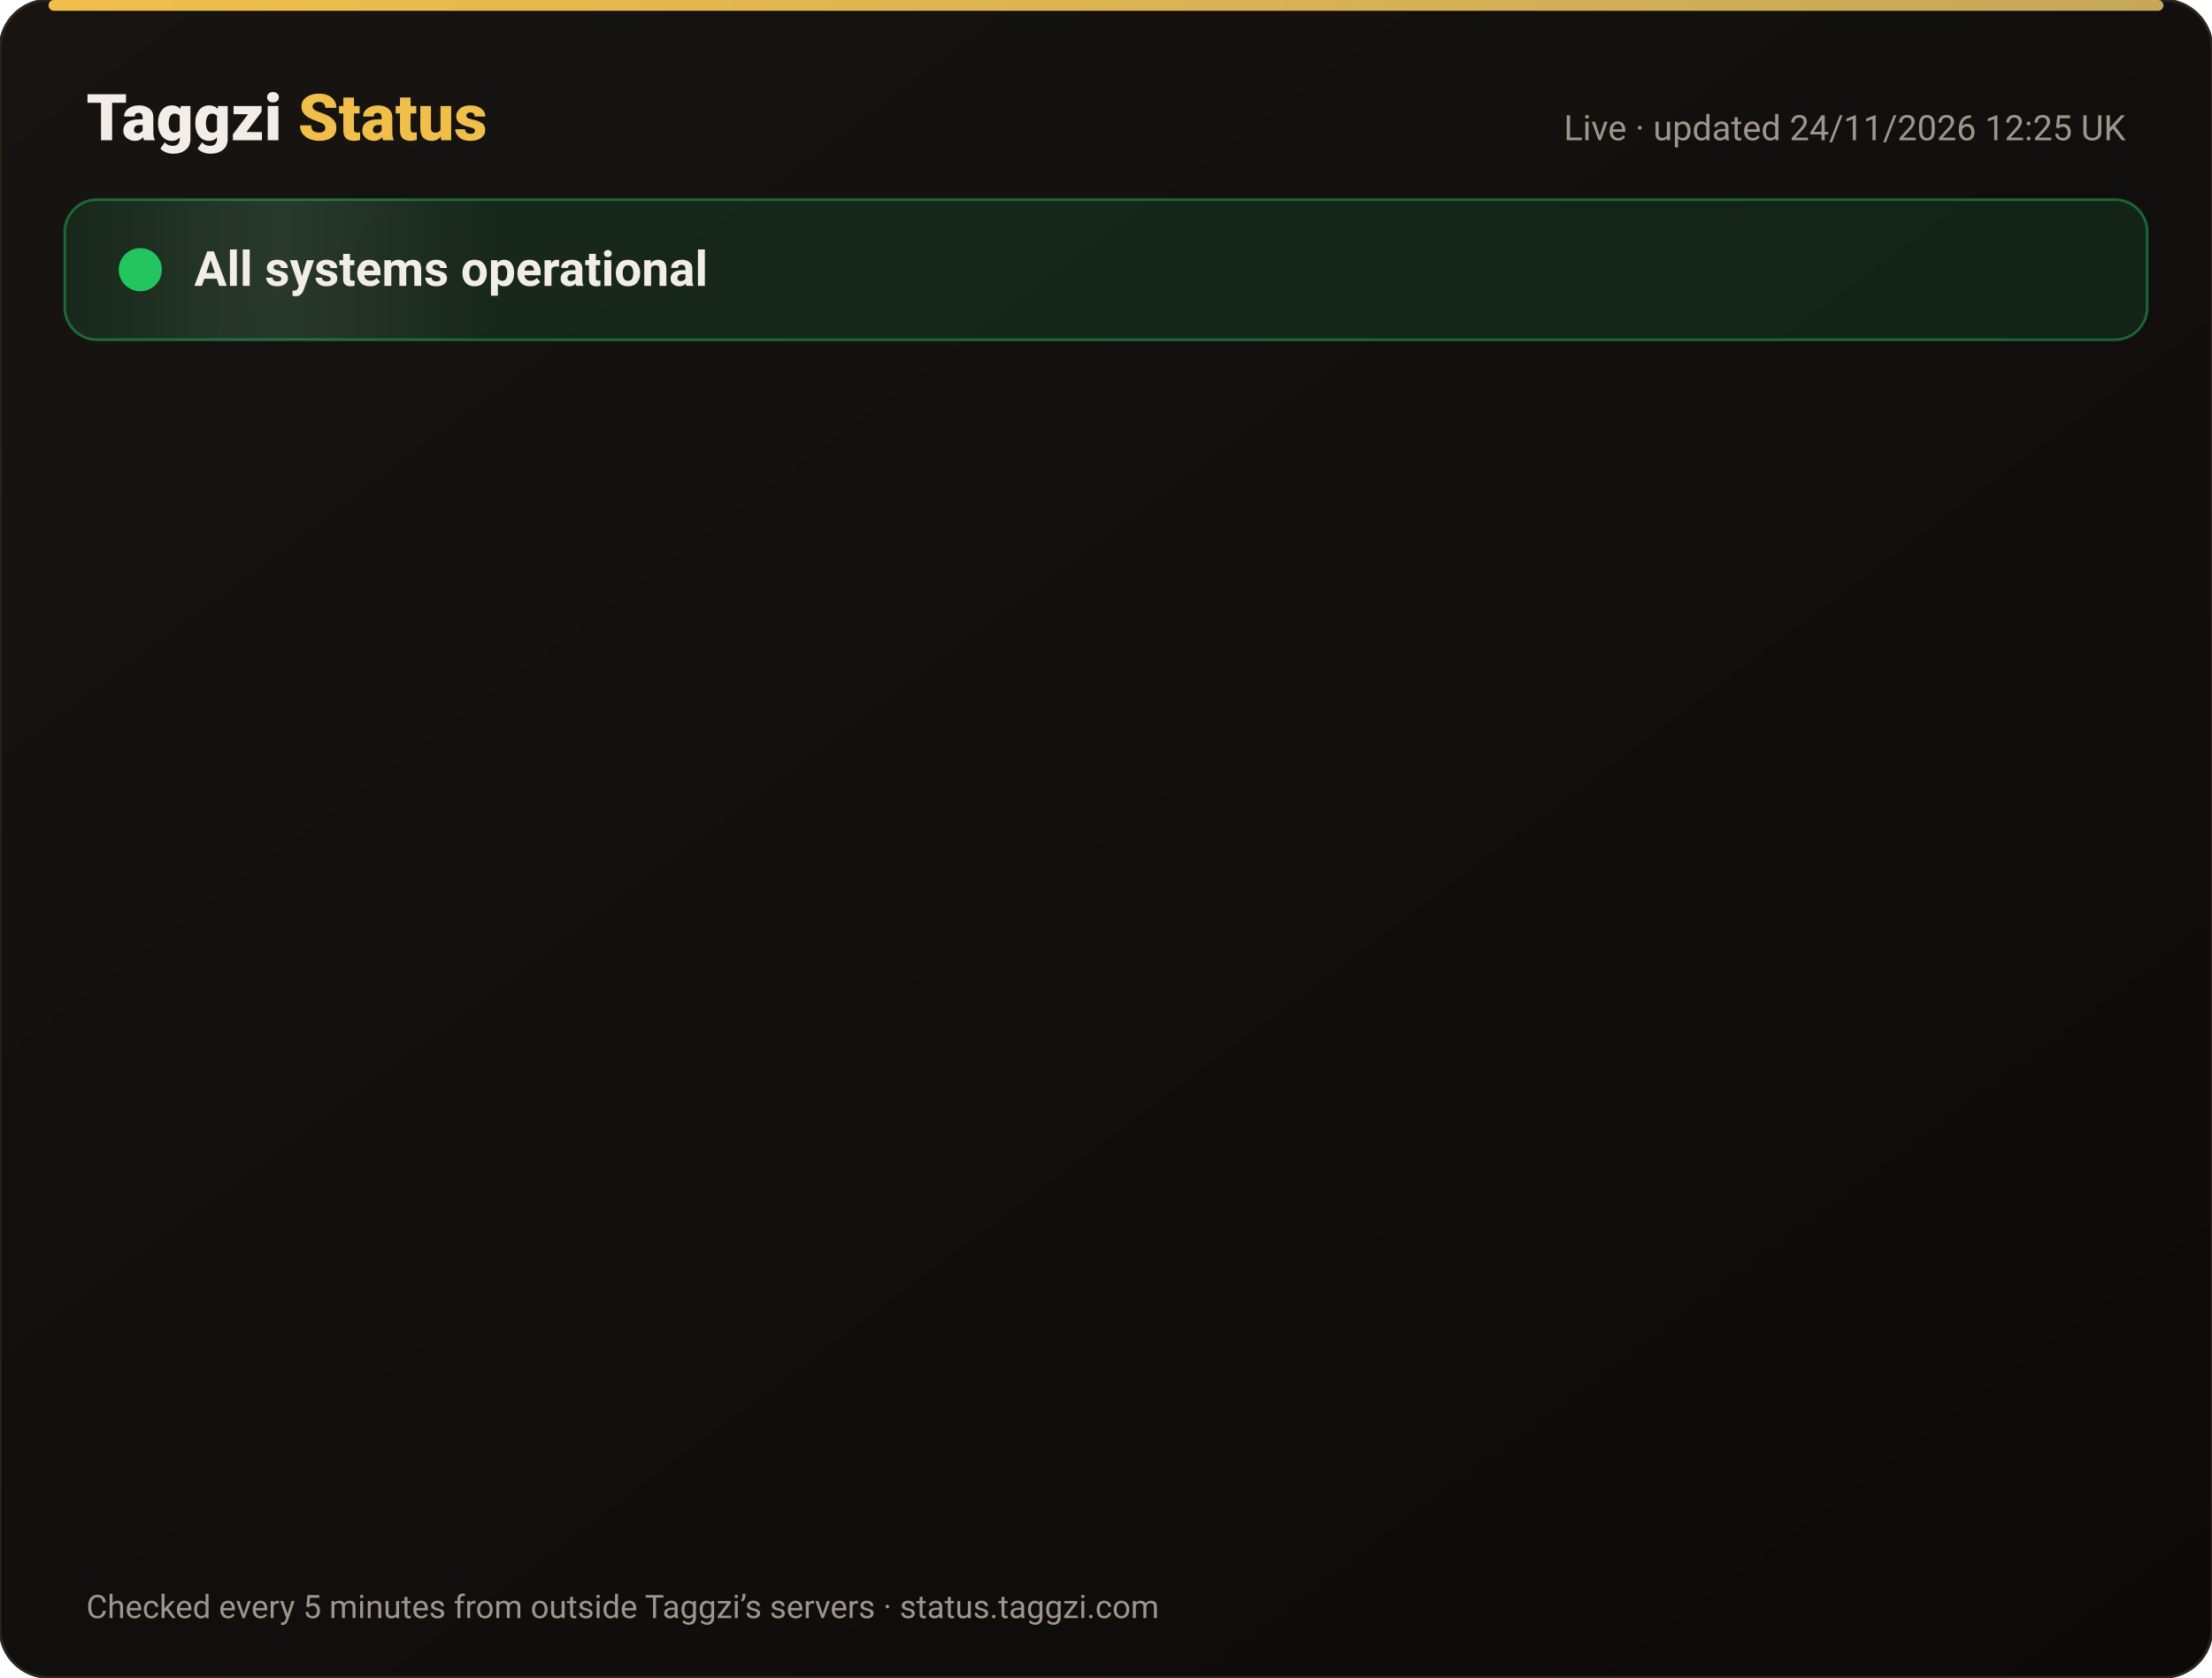
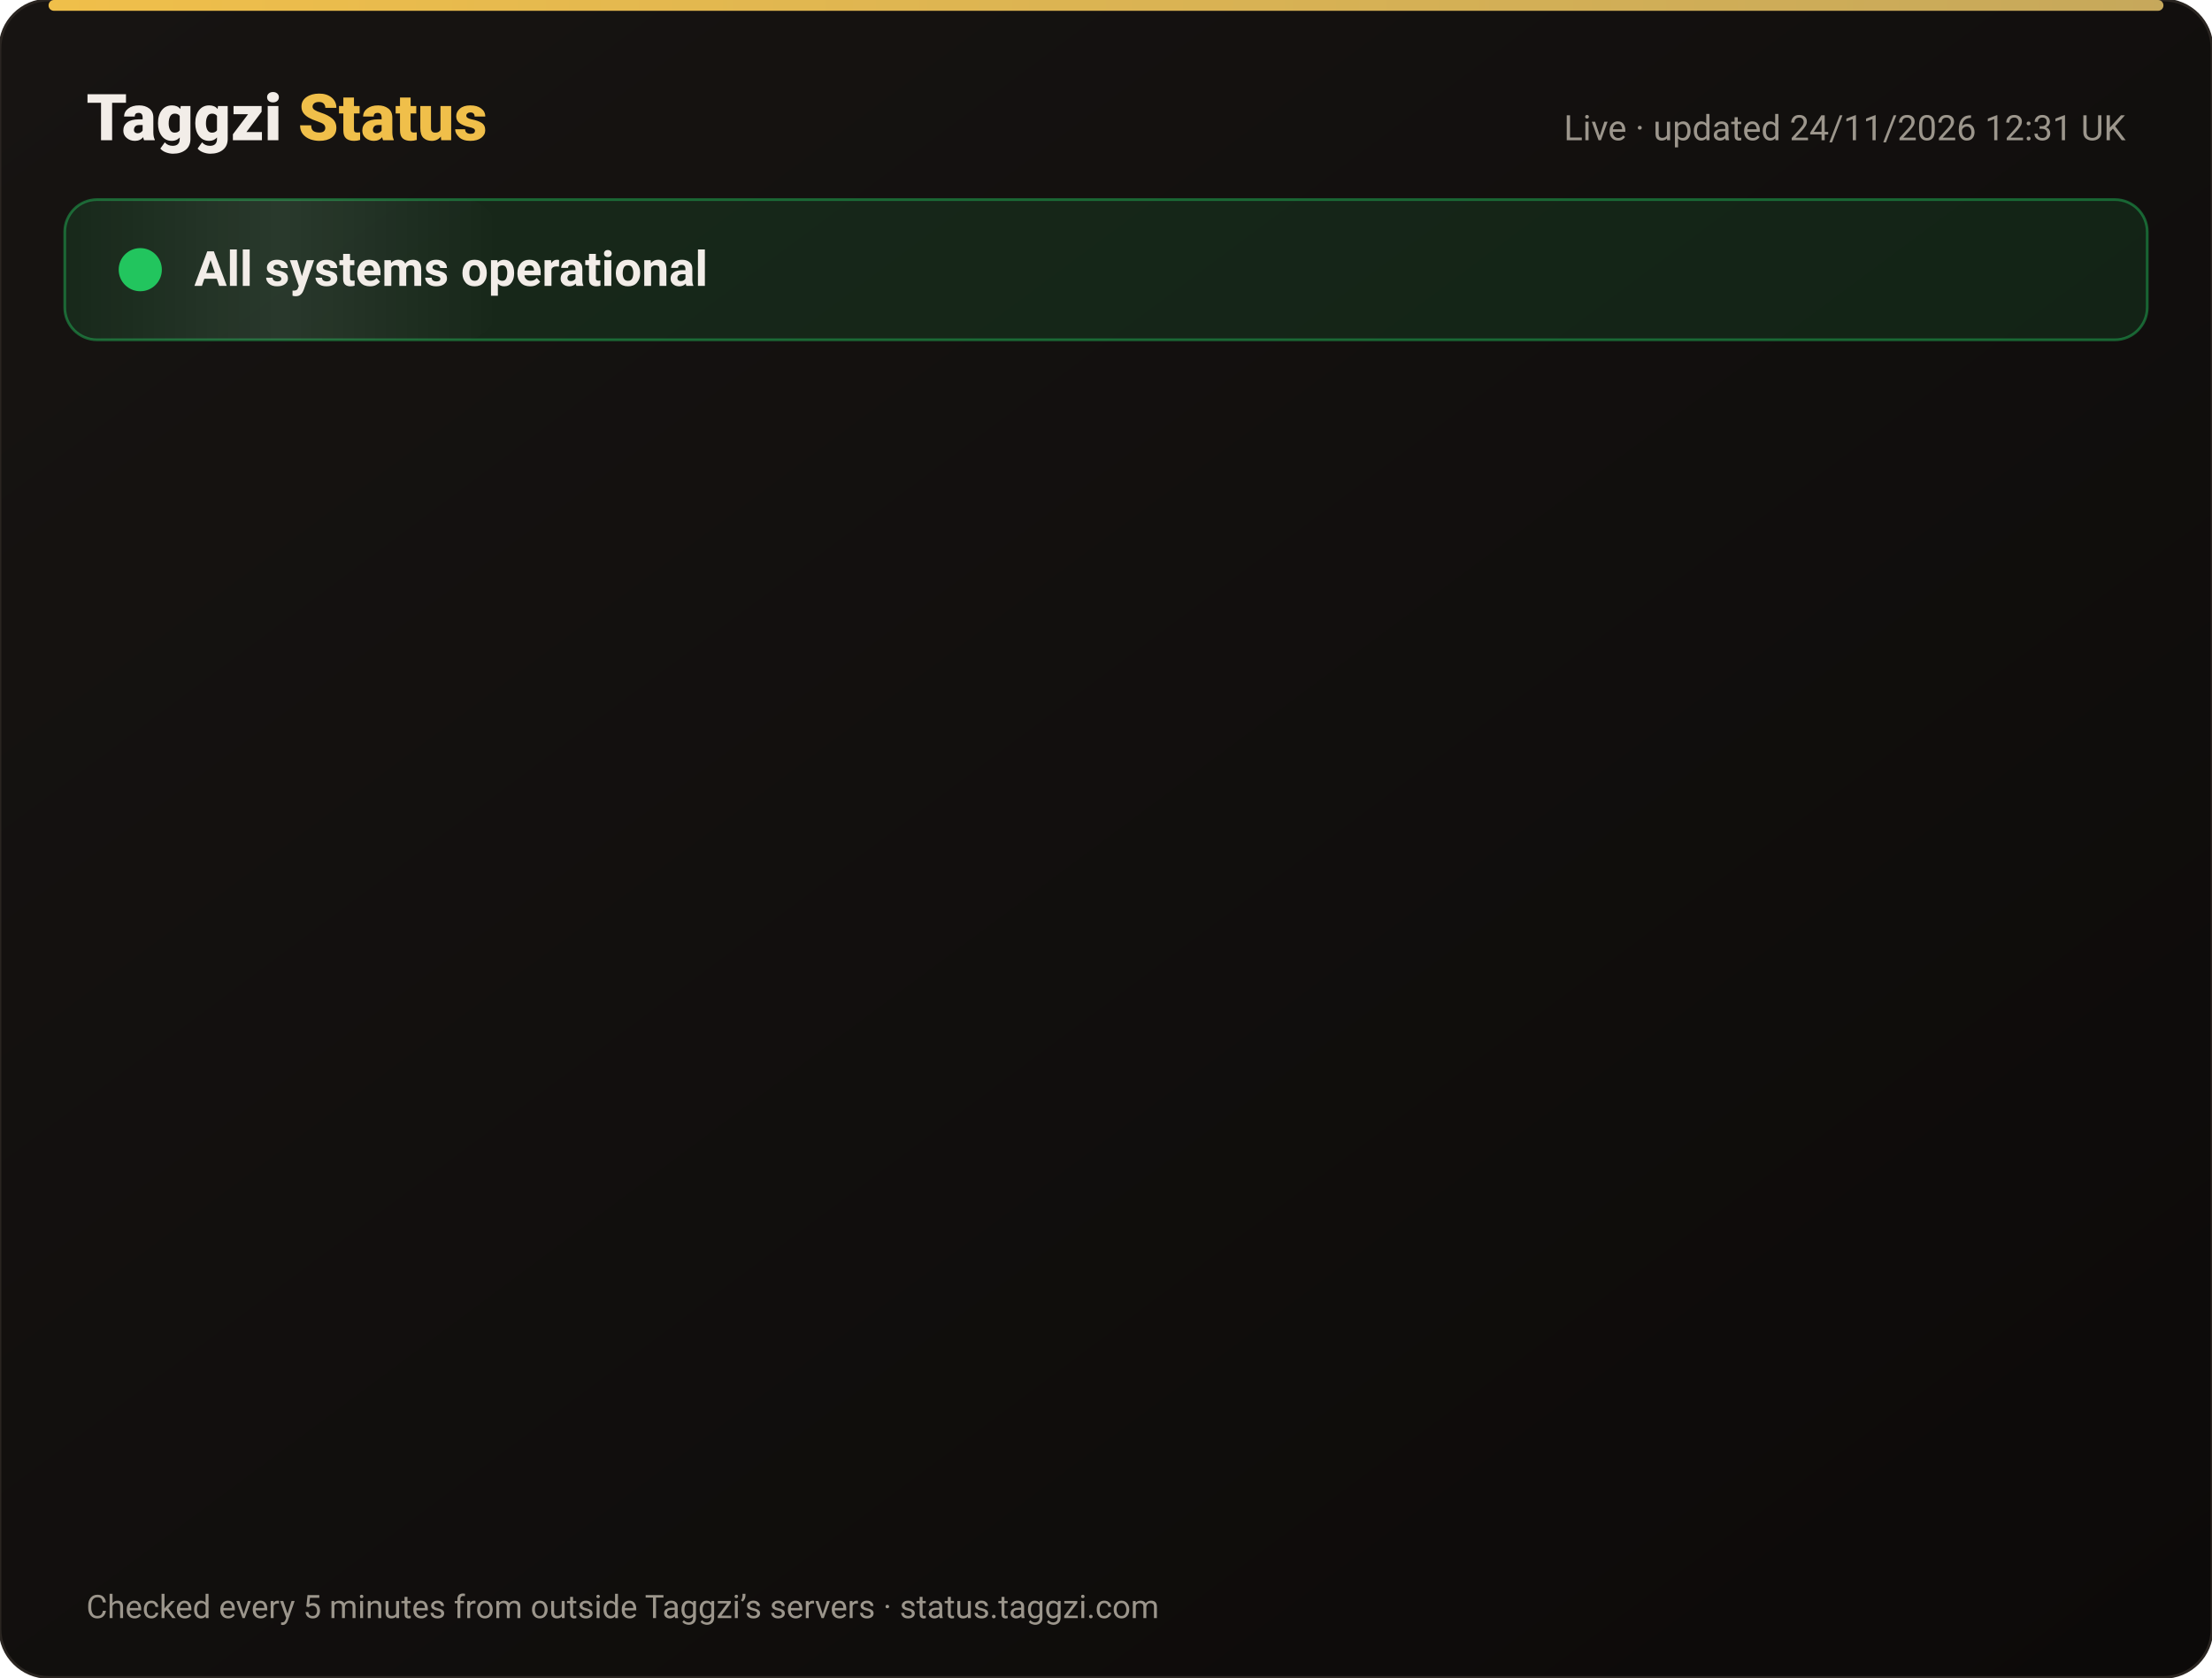
<svg xmlns="http://www.w3.org/2000/svg" width="820" height="622" viewBox="0 0 820 622" font-family="-apple-system,Segoe UI,Roboto,Helvetica,Arial,sans-serif">
  <defs>
    <linearGradient id="bg" x1="0" y1="0" x2="1" y2="1">
      <stop offset="0" stop-color="#171412" />
      <stop offset="1" stop-color="#0C0A09" />
    </linearGradient>
    <linearGradient id="gold" x1="0" x2="1">
      <stop offset="0" stop-color="#F0BF4A" />
      <stop offset="1" stop-color="#c6a85b" />
    </linearGradient>
    <linearGradient id="shine" x1="0" x2="1">
      <stop offset="0" stop-color="#fff" stop-opacity="0" />
      <stop offset=".5" stop-color="#fff" stop-opacity=".08" />
      <stop offset="1" stop-color="#fff" stop-opacity="0" />
    </linearGradient>
  </defs>
  <rect width="820" height="622" rx="18" fill="url(#bg)" stroke="#2a2521" />
  <rect x="18" y="0" width="784" height="4" rx="2" fill="url(#gold)" />
  <text x="32" y="52" font-size="24" font-weight="800" fill="#F2EDE8">Taggzi <tspan fill="#F0BF4A">Status</tspan>
  </text>
-   <text x="788" y="52" font-size="13" fill="#9C968C" text-anchor="end">Live · updated 24/11/2026 12:25 UK</text>
+   <text x="788" y="52" font-size="13" fill="#9C968C" text-anchor="end">Live · updated 24/11/2026 12:31 UK</text>
  <rect x="24" y="74" width="772" height="52" rx="12" fill="#22c55e" fill-opacity=".12" stroke="#22c55e" stroke-opacity=".45" />
  <rect x="24" y="74" width="160" height="52" rx="12" fill="url(#shine)">
    <animate attributeName="x" from="-160" to="820" dur="4s" repeatCount="indefinite" />
  </rect>
  <circle cx="52" cy="100" r="7" fill="#22c55e" />
  <circle cx="52" cy="100" r="7" fill="none" stroke="#22c55e" stroke-width="2">
    <animate attributeName="r" values="7;15;7" dur="2s" repeatCount="indefinite" />
    <animate attributeName="opacity" values=".9;0;.9" dur="2s" repeatCount="indefinite" />
  </circle>
  <text x="72" y="106" font-size="18" font-weight="700" fill="#F2EDE8">All systems operational</text>
  <g opacity="0">
    <animate attributeName="opacity" from="0" to="1" begin="0.00s" dur=".6s" fill="freeze" />
    <line x1="32" y1="188" x2="788" y2="188" stroke="#2a2521" />
    <circle cx="44" cy="166" r="6" fill="#22c55e">
      <animate attributeName="opacity" values="1;.45;1" dur="2.4s" begin="0.00s" repeatCount="indefinite" />
    </circle>
    <text x="62" y="171" font-size="15" font-weight="650" fill="#F2EDE8">Website</text>
    <text x="630" y="171" font-size="13" fill="#9C968C" text-anchor="end">99.98% uptime</text>
    <rect x="648" y="154" width="140" height="24" rx="12" fill="#22c55e" fill-opacity=".14" stroke="#22c55e" stroke-opacity=".5" />
    <text x="718" y="171" font-size="12" font-weight="700" fill="#22c55e" text-anchor="middle">Operational</text>
  </g>
  <g opacity="0">
    <animate attributeName="opacity" from="0" to="1" begin="0.15s" dur=".6s" fill="freeze" />
    <line x1="32" y1="234" x2="788" y2="234" stroke="#2a2521" />
    <circle cx="44" cy="212" r="6" fill="#22c55e">
      <animate attributeName="opacity" values="1;.45;1" dur="2.4s" begin="0.15s" repeatCount="indefinite" />
    </circle>
    <text x="62" y="217" font-size="15" font-weight="650" fill="#F2EDE8">Tag scans</text>
    <text x="630" y="217" font-size="13" fill="#9C968C" text-anchor="end">99.98% uptime</text>
    <rect x="648" y="200" width="140" height="24" rx="12" fill="#22c55e" fill-opacity=".14" stroke="#22c55e" stroke-opacity=".5" />
    <text x="718" y="217" font-size="12" font-weight="700" fill="#22c55e" text-anchor="middle">Operational</text>
  </g>
  <g opacity="0">
    <animate attributeName="opacity" from="0" to="1" begin="0.30s" dur=".6s" fill="freeze" />
    <line x1="32" y1="280" x2="788" y2="280" stroke="#2a2521" />
    <circle cx="44" cy="258" r="6" fill="#22c55e">
      <animate attributeName="opacity" values="1;.45;1" dur="2.4s" begin="0.30s" repeatCount="indefinite" />
    </circle>
    <text x="62" y="263" font-size="15" font-weight="650" fill="#F2EDE8">Manual tag lookup</text>
    <text x="630" y="263" font-size="13" fill="#9C968C" text-anchor="end">99.98% uptime</text>
    <rect x="648" y="246" width="140" height="24" rx="12" fill="#22c55e" fill-opacity=".14" stroke="#22c55e" stroke-opacity=".5" />
    <text x="718" y="263" font-size="12" font-weight="700" fill="#22c55e" text-anchor="middle">Operational</text>
  </g>
  <g opacity="0">
    <animate attributeName="opacity" from="0" to="1" begin="0.45s" dur=".6s" fill="freeze" />
    <line x1="32" y1="326" x2="788" y2="326" stroke="#2a2521" />
    <circle cx="44" cy="304" r="6" fill="#22c55e">
      <animate attributeName="opacity" values="1;.45;1" dur="2.4s" begin="0.45s" repeatCount="indefinite" />
    </circle>
    <text x="62" y="309" font-size="15" font-weight="650" fill="#F2EDE8">App &amp; login</text>
    <text x="630" y="309" font-size="13" fill="#9C968C" text-anchor="end">99.98% uptime</text>
    <rect x="648" y="292" width="140" height="24" rx="12" fill="#22c55e" fill-opacity=".14" stroke="#22c55e" stroke-opacity=".5" />
    <text x="718" y="309" font-size="12" font-weight="700" fill="#22c55e" text-anchor="middle">Operational</text>
  </g>
  <g opacity="0">
    <animate attributeName="opacity" from="0" to="1" begin="0.60s" dur=".6s" fill="freeze" />
    <line x1="32" y1="372" x2="788" y2="372" stroke="#2a2521" />
    <circle cx="44" cy="350" r="6" fill="#22c55e">
      <animate attributeName="opacity" values="1;.45;1" dur="2.4s" begin="0.60s" repeatCount="indefinite" />
    </circle>
    <text x="62" y="355" font-size="15" font-weight="650" fill="#F2EDE8">Community alerts</text>
    <text x="630" y="355" font-size="13" fill="#9C968C" text-anchor="end">99.98% uptime</text>
    <rect x="648" y="338" width="140" height="24" rx="12" fill="#22c55e" fill-opacity=".14" stroke="#22c55e" stroke-opacity=".5" />
    <text x="718" y="355" font-size="12" font-weight="700" fill="#22c55e" text-anchor="middle">Operational</text>
  </g>
  <g opacity="0">
    <animate attributeName="opacity" from="0" to="1" begin="0.75s" dur=".6s" fill="freeze" />
    <line x1="32" y1="418" x2="788" y2="418" stroke="#2a2521" />
    <circle cx="44" cy="396" r="6" fill="#22c55e">
      <animate attributeName="opacity" values="1;.45;1" dur="2.4s" begin="0.75s" repeatCount="indefinite" />
    </circle>
    <text x="62" y="401" font-size="15" font-weight="650" fill="#F2EDE8">Private calling</text>
    <text x="630" y="401" font-size="13" fill="#9C968C" text-anchor="end">99.98% uptime</text>
    <rect x="648" y="384" width="140" height="24" rx="12" fill="#22c55e" fill-opacity=".14" stroke="#22c55e" stroke-opacity=".5" />
    <text x="718" y="401" font-size="12" font-weight="700" fill="#22c55e" text-anchor="middle">Operational</text>
  </g>
  <g opacity="0">
    <animate attributeName="opacity" from="0" to="1" begin="0.90s" dur=".6s" fill="freeze" />
    <line x1="32" y1="464" x2="788" y2="464" stroke="#2a2521" />
    <circle cx="44" cy="442" r="6" fill="#22c55e">
      <animate attributeName="opacity" values="1;.45;1" dur="2.4s" begin="0.90s" repeatCount="indefinite" />
    </circle>
    <text x="62" y="447" font-size="15" font-weight="650" fill="#F2EDE8">Payments</text>
    <text x="630" y="447" font-size="13" fill="#9C968C" text-anchor="end">99.97% uptime</text>
    <rect x="648" y="430" width="140" height="24" rx="12" fill="#22c55e" fill-opacity=".14" stroke="#22c55e" stroke-opacity=".5" />
    <text x="718" y="447" font-size="12" font-weight="700" fill="#22c55e" text-anchor="middle">Operational</text>
  </g>
  <g opacity="0">
    <animate attributeName="opacity" from="0" to="1" begin="1.05s" dur=".6s" fill="freeze" />
    <line x1="32" y1="510" x2="788" y2="510" stroke="#2a2521" />
    <circle cx="44" cy="488" r="6" fill="#22c55e">
      <animate attributeName="opacity" values="1;.45;1" dur="2.4s" begin="1.05s" repeatCount="indefinite" />
    </circle>
    <text x="62" y="493" font-size="15" font-weight="650" fill="#F2EDE8">Email &amp; support</text>
    <text x="630" y="493" font-size="13" fill="#9C968C" text-anchor="end">99.98% uptime</text>
    <rect x="648" y="476" width="140" height="24" rx="12" fill="#22c55e" fill-opacity=".14" stroke="#22c55e" stroke-opacity=".5" />
    <text x="718" y="493" font-size="12" font-weight="700" fill="#22c55e" text-anchor="middle">Operational</text>
  </g>
  <g opacity="0">
    <animate attributeName="opacity" from="0" to="1" begin="1.20s" dur=".6s" fill="freeze" />
    <line x1="32" y1="556" x2="788" y2="556" stroke="#2a2521" />
    <circle cx="44" cy="534" r="6" fill="#22c55e">
      <animate attributeName="opacity" values="1;.45;1" dur="2.4s" begin="1.20s" repeatCount="indefinite" />
    </circle>
    <text x="62" y="539" font-size="15" font-weight="650" fill="#F2EDE8">Secure connection (SSL)</text>
    <text x="630" y="539" font-size="13" fill="#9C968C" text-anchor="end">100.00% uptime</text>
    <rect x="648" y="522" width="140" height="24" rx="12" fill="#22c55e" fill-opacity=".14" stroke="#22c55e" stroke-opacity=".5" />
    <text x="718" y="539" font-size="12" font-weight="700" fill="#22c55e" text-anchor="middle">Operational</text>
  </g>
  <text x="32" y="600" font-size="12" fill="#9C968C">Checked every 5 minutes from outside Taggzi’s servers · status.taggzi.com</text>
</svg>
